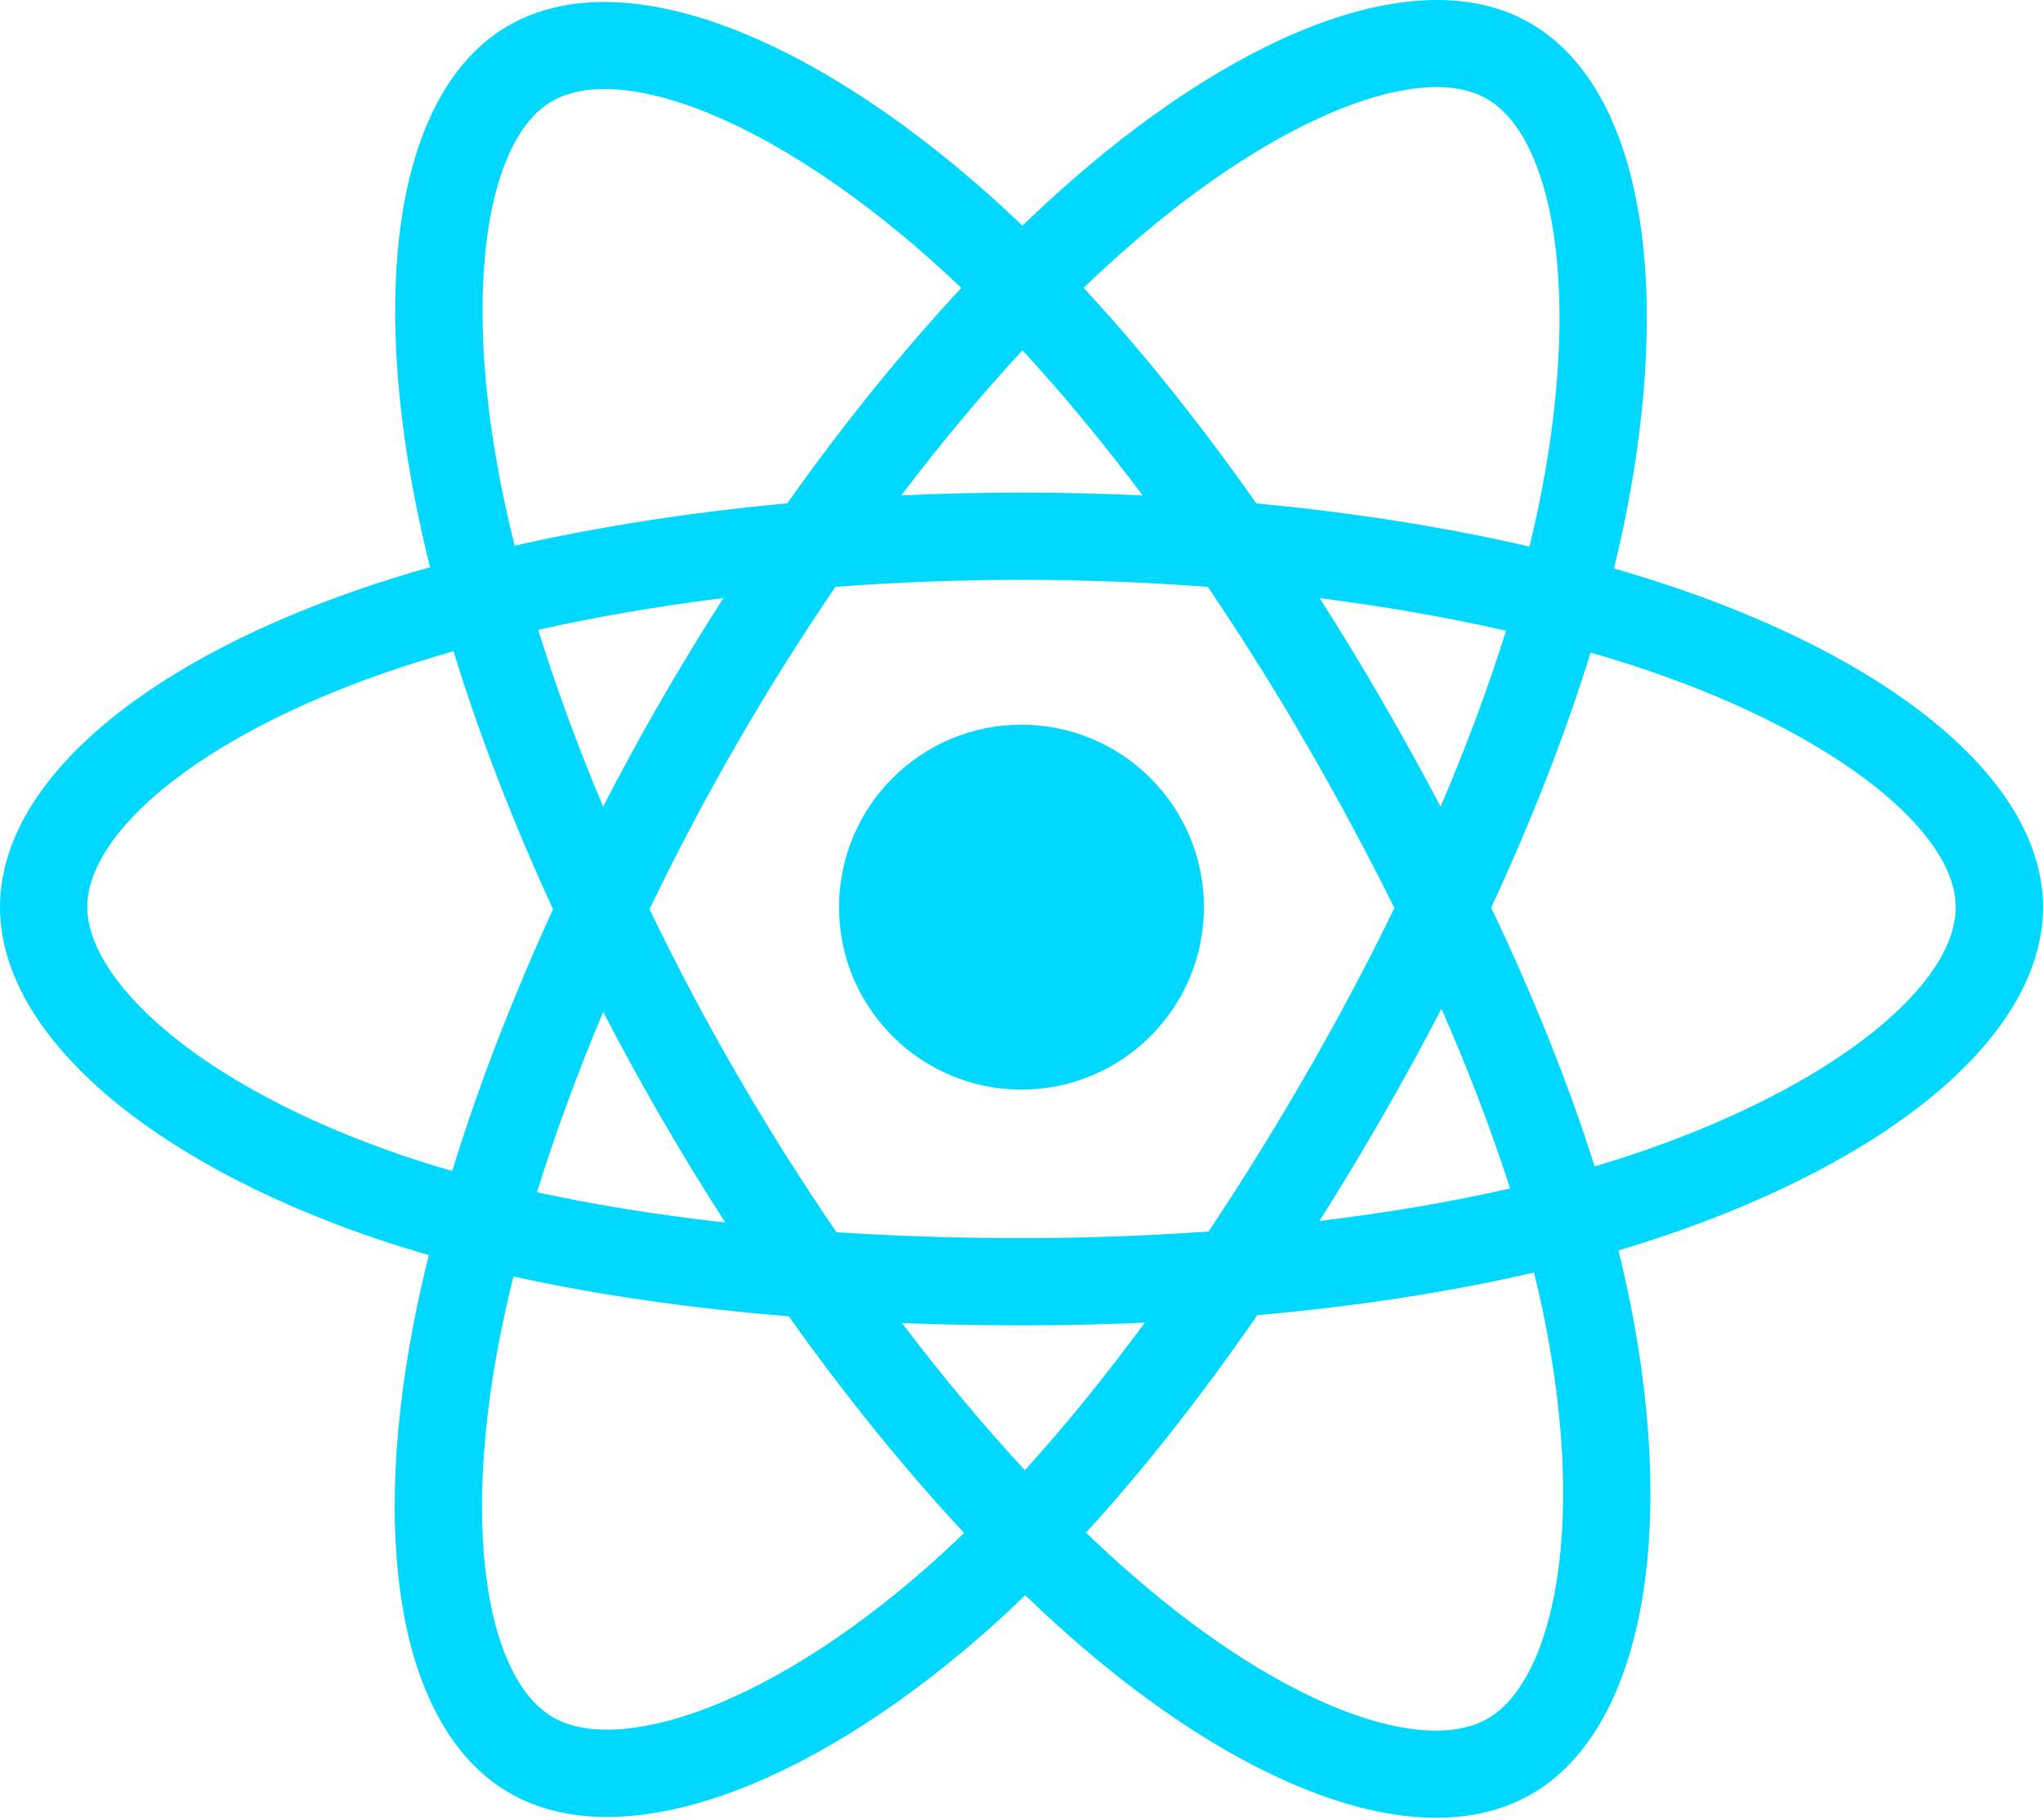
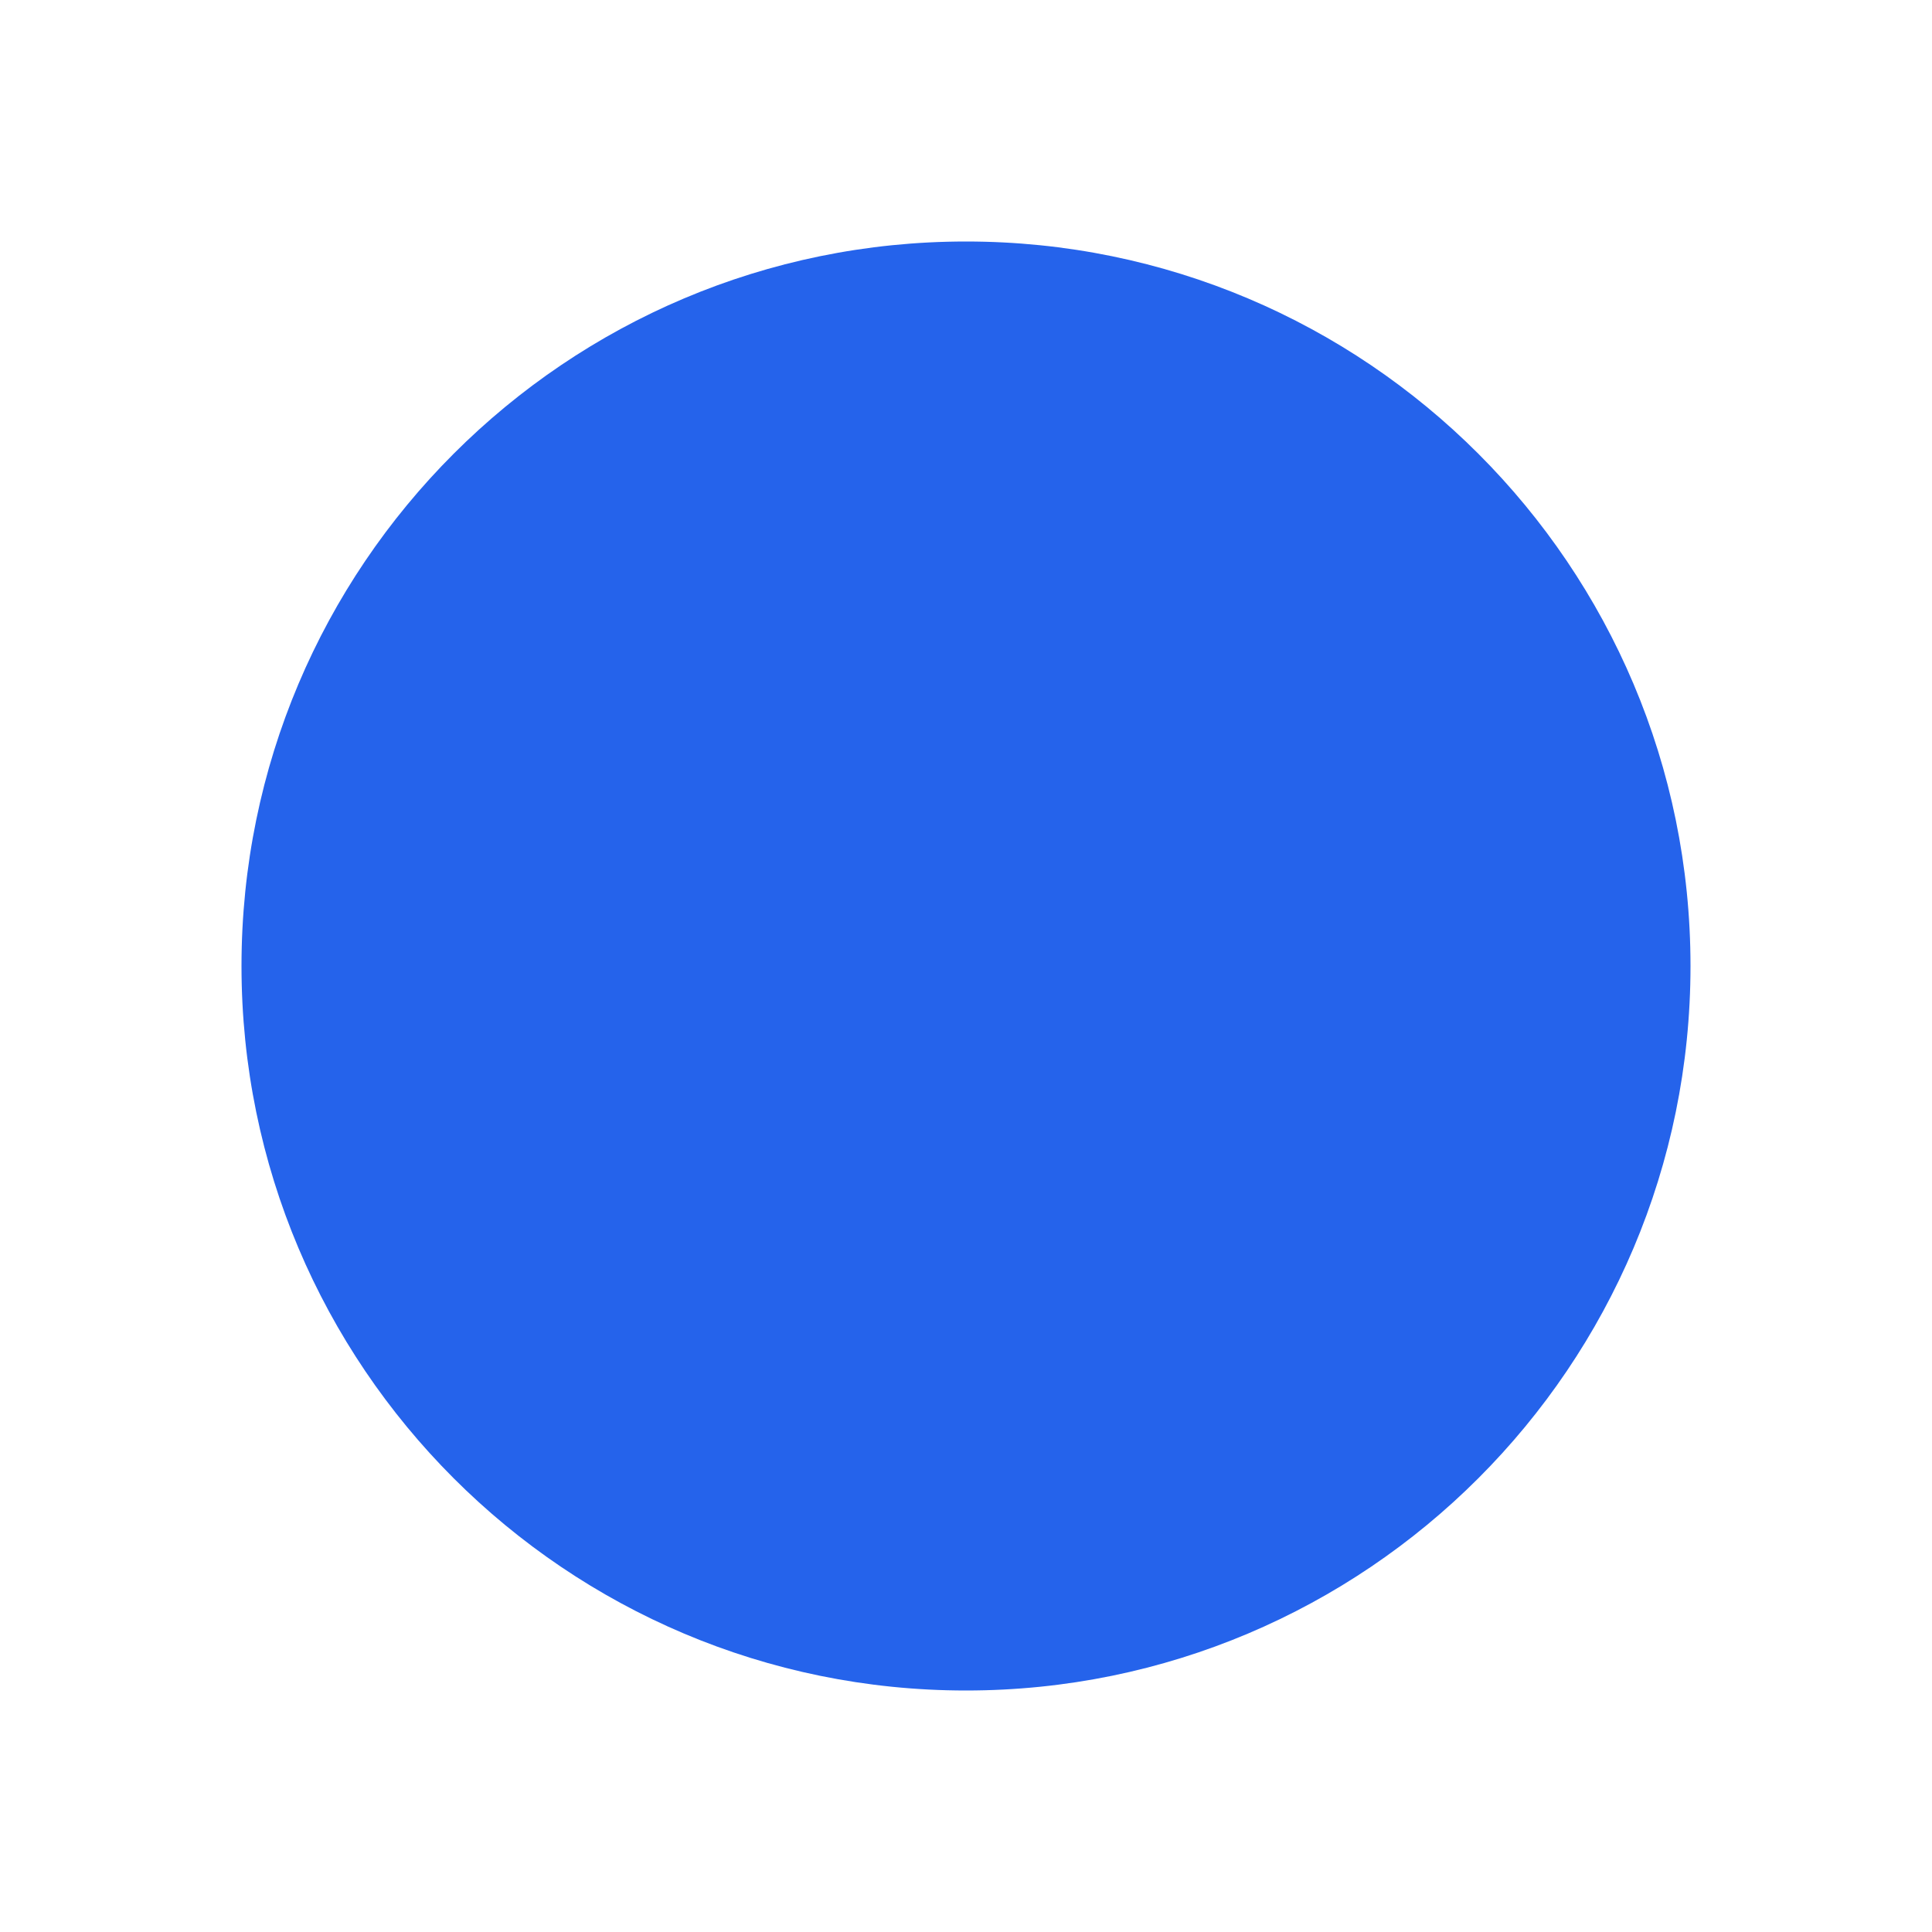
- <svg xmlns="http://www.w3.org/2000/svg" aria-hidden="true" role="img" class="iconify iconify--logos" width="35.93" height="32" preserveAspectRatio="xMidYMid meet" viewBox="0 0 256 228">
-   <path fill="#00D8FF" d="M210.483 73.824a171.49 171.49 0 0 0-8.24-2.597c.465-1.9.893-3.777 1.273-5.621c6.238-30.281 2.16-54.676-11.769-62.708c-13.355-7.7-35.196.329-57.254 19.526a171.23 171.23 0 0 0-6.375 5.848a155.866 155.866 0 0 0-4.241-3.917C100.759 3.829 77.587-4.822 63.673 3.233C50.33 10.957 46.379 33.89 51.995 62.588a170.974 170.974 0 0 0 1.892 8.48c-3.28.932-6.445 1.924-9.474 2.98C17.309 83.498 0 98.307 0 113.668c0 15.865 18.582 31.778 46.812 41.427a145.52 145.52 0 0 0 6.921 2.165a167.467 167.467 0 0 0-2.01 9.138c-5.354 28.2-1.173 50.591 12.134 58.266c13.744 7.926 36.812-.22 59.273-19.855a145.567 145.567 0 0 0 5.342-4.923a168.064 168.064 0 0 0 6.92 6.314c21.758 18.722 43.246 26.282 56.54 18.586c13.731-7.949 18.194-32.003 12.4-61.268a145.016 145.016 0 0 0-1.535-6.842c1.62-.48 3.21-.974 4.76-1.488c29.348-9.723 48.443-25.443 48.443-41.52c0-15.417-17.868-30.326-45.517-39.844Zm-6.365 70.984c-1.4.463-2.836.91-4.3 1.345c-3.24-10.257-7.612-21.163-12.963-32.432c5.106-11 9.31-21.767 12.459-31.957c2.619.758 5.16 1.557 7.61 2.4c23.69 8.156 38.14 20.213 38.14 29.504c0 9.896-15.606 22.743-40.946 31.14Zm-10.514 20.834c2.562 12.94 2.927 24.64 1.23 33.787c-1.524 8.219-4.59 13.698-8.382 15.893c-8.067 4.67-25.32-1.4-43.927-17.412a156.726 156.726 0 0 1-6.437-5.87c7.214-7.889 14.423-17.06 21.459-27.246c12.376-1.098 24.068-2.894 34.671-5.345a134.17 134.17 0 0 1 1.386 6.193ZM87.276 214.515c-7.882 2.783-14.16 2.863-17.955.675c-8.075-4.657-11.432-22.636-6.853-46.752a156.923 156.923 0 0 1 1.869-8.499c10.486 2.32 22.093 3.988 34.498 4.994c7.084 9.967 14.501 19.128 21.976 27.15a134.668 134.668 0 0 1-4.877 4.492c-9.933 8.682-19.886 14.842-28.658 17.94ZM50.35 144.747c-12.483-4.267-22.792-9.812-29.858-15.863c-6.35-5.437-9.555-10.836-9.555-15.216c0-9.322 13.897-21.212 37.076-29.293c2.813-.98 5.757-1.905 8.812-2.773c3.204 10.42 7.406 21.315 12.477 32.332c-5.137 11.18-9.399 22.249-12.634 32.792a134.718 134.718 0 0 1-6.318-1.979Zm12.378-84.26c-4.811-24.587-1.616-43.134 6.425-47.789c8.564-4.958 27.502 2.111 47.463 19.835a144.318 144.318 0 0 1 3.841 3.545c-7.438 7.987-14.787 17.08-21.808 26.988c-12.04 1.116-23.565 2.908-34.161 5.309a160.342 160.342 0 0 1-1.76-7.887Zm110.427 27.268a347.8 347.8 0 0 0-7.785-12.803c8.168 1.033 15.994 2.404 23.343 4.08c-2.206 7.072-4.956 14.465-8.193 22.045a381.151 381.151 0 0 0-7.365-13.322Zm-45.032-43.861c5.044 5.465 10.096 11.566 15.065 18.186a322.04 322.04 0 0 0-30.257-.006c4.974-6.559 10.069-12.652 15.192-18.18ZM82.802 87.83a323.167 323.167 0 0 0-7.227 13.238c-3.184-7.553-5.909-14.98-8.134-22.152c7.304-1.634 15.093-2.97 23.209-3.984a321.524 321.524 0 0 0-7.848 12.897Zm8.081 65.352c-8.385-.936-16.291-2.203-23.593-3.793c2.26-7.3 5.045-14.885 8.298-22.6a321.187 321.187 0 0 0 7.257 13.246c2.594 4.48 5.28 8.868 8.038 13.147Zm37.542 31.03c-5.184-5.592-10.354-11.779-15.403-18.433c4.902.192 9.899.29 14.978.29c5.218 0 10.376-.117 15.453-.343c-4.985 6.774-10.018 12.97-15.028 18.486Zm52.198-57.817c3.422 7.8 6.306 15.345 8.596 22.52c-7.422 1.694-15.436 3.058-23.88 4.071a382.417 382.417 0 0 0 7.859-13.026a347.403 347.403 0 0 0 7.425-13.565Zm-16.898 8.101a358.557 358.557 0 0 1-12.281 19.815a329.4 329.4 0 0 1-23.444.823c-7.967 0-15.716-.248-23.178-.732a310.202 310.202 0 0 1-12.513-19.846h.001a307.41 307.41 0 0 1-10.923-20.627a310.278 310.278 0 0 1 10.89-20.637l-.001.001a307.318 307.318 0 0 1 12.413-19.761c7.613-.576 15.42-.876 23.31-.876H128c7.926 0 15.743.303 23.354.883a329.357 329.357 0 0 1 12.335 19.695a358.489 358.489 0 0 1 11.036 20.54a329.472 329.472 0 0 1-11 20.722Zm22.56-122.124c8.572 4.944 11.906 24.881 6.52 51.026c-.344 1.668-.73 3.367-1.15 5.09c-10.622-2.452-22.155-4.275-34.23-5.408c-7.034-10.017-14.323-19.124-21.64-27.008a160.789 160.789 0 0 1 5.888-5.4c18.9-16.447 36.564-22.941 44.612-18.3ZM128 90.808c12.625 0 22.86 10.235 22.86 22.86s-10.235 22.86-22.86 22.86s-22.86-10.235-22.86-22.86s10.235-22.86 22.86-22.86Z" />
+ <svg xmlns="http://www.w3.org/2000/svg" viewBox="0 0 64 64">
+   <circle cx="32" cy="32" r="24" fill="#2563eb" />
</svg>
